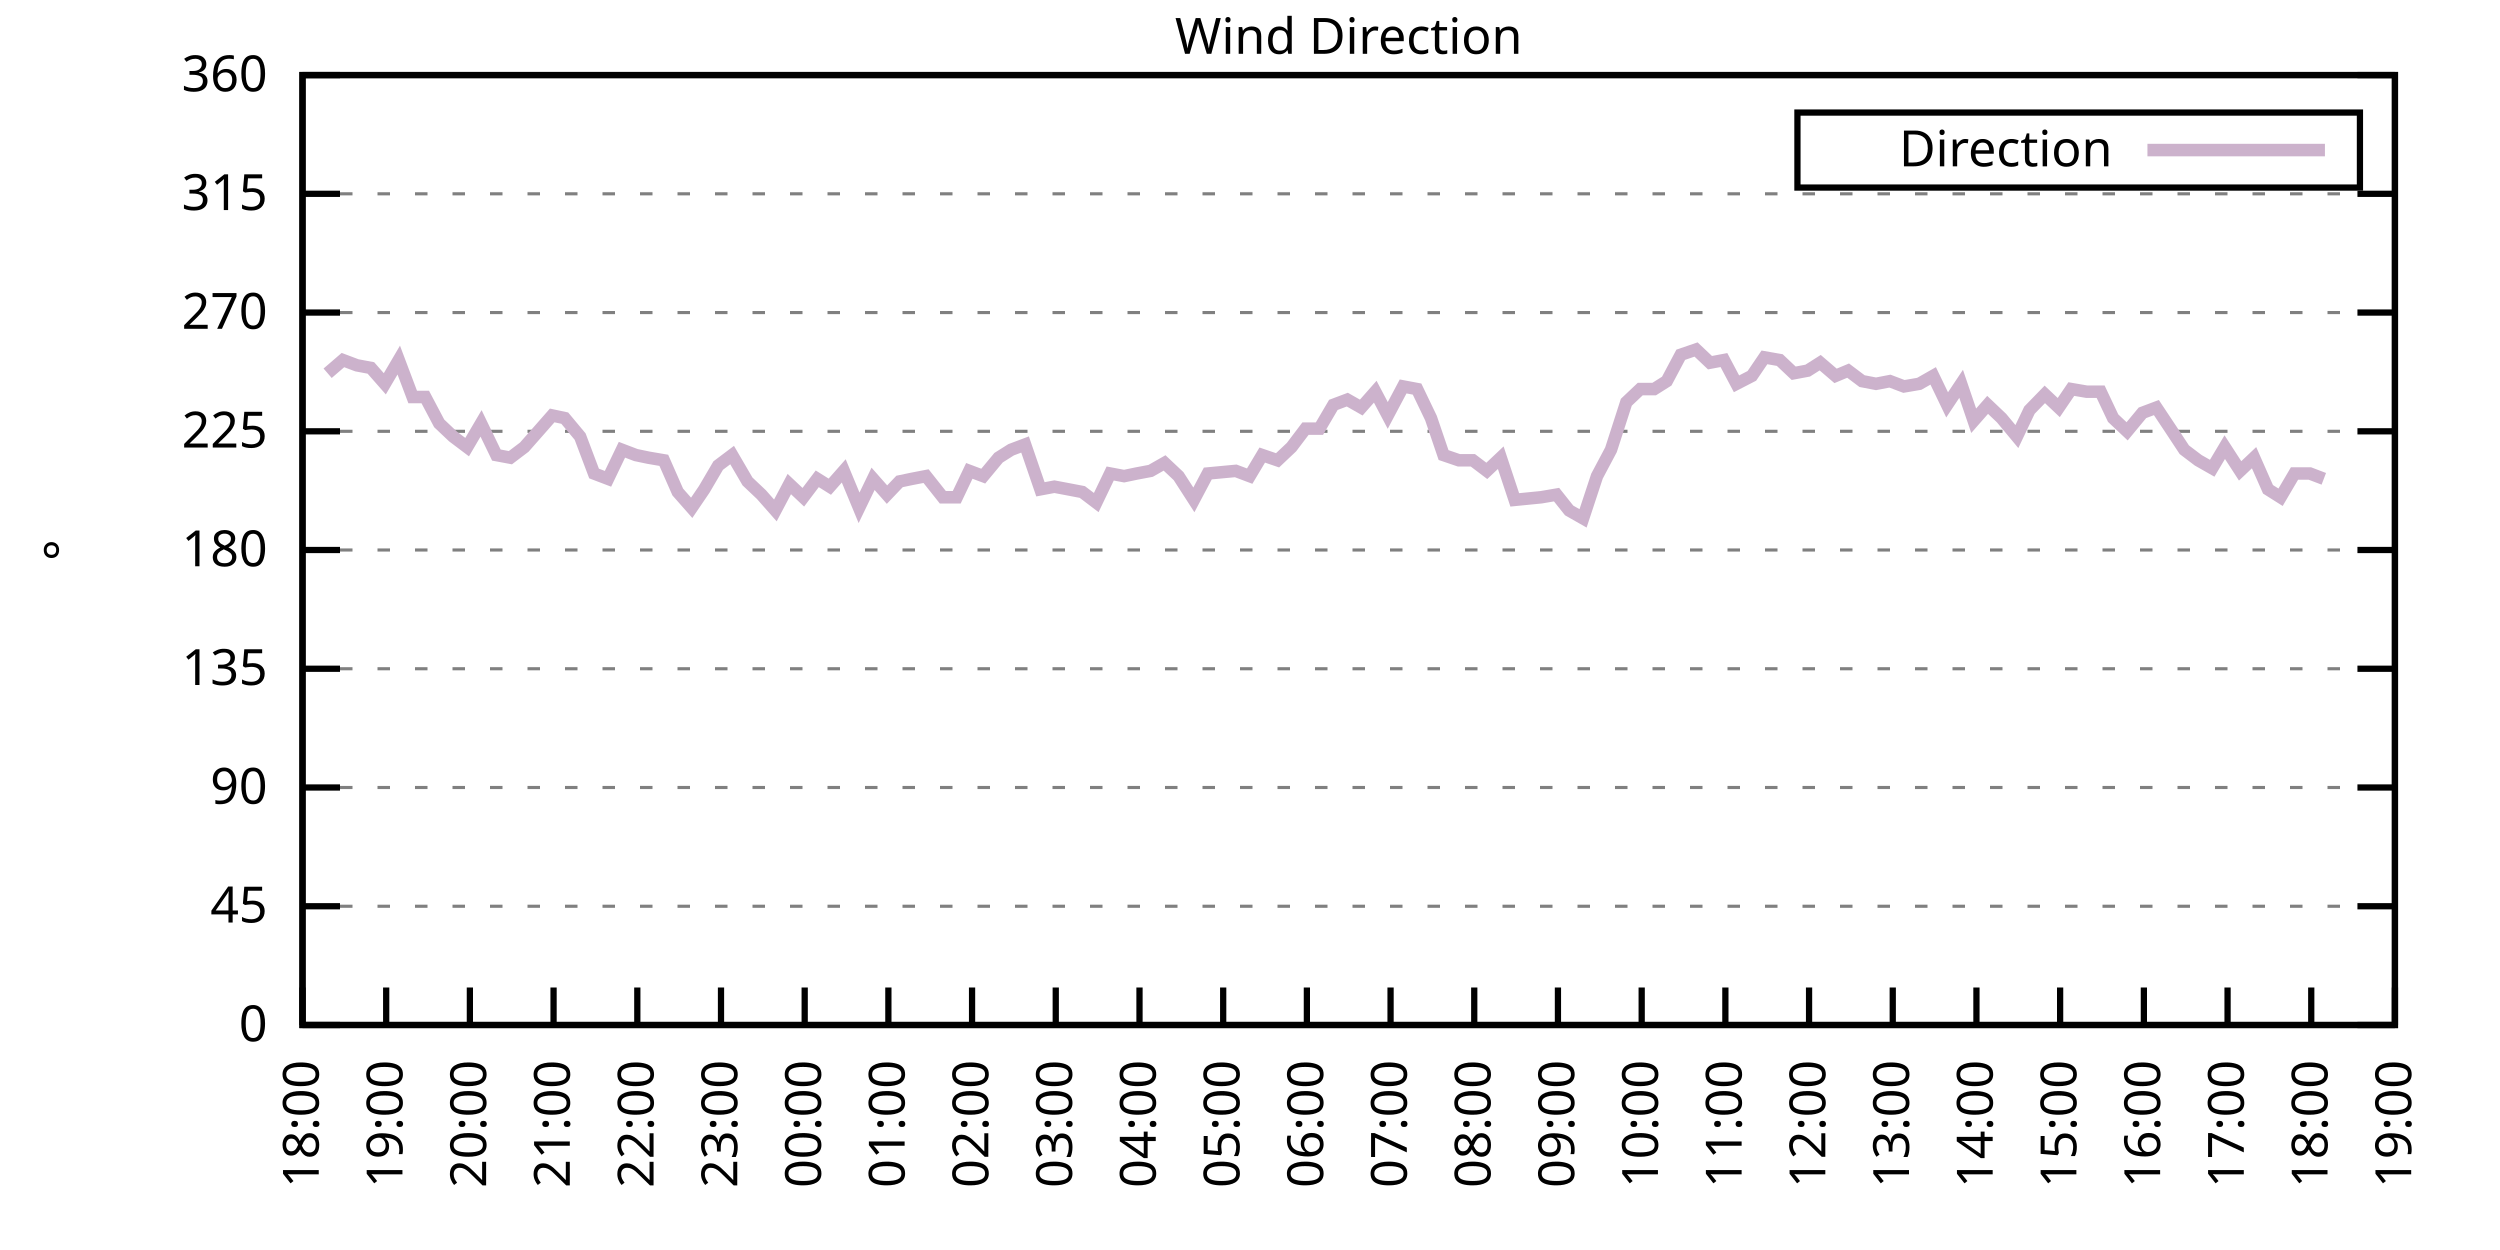
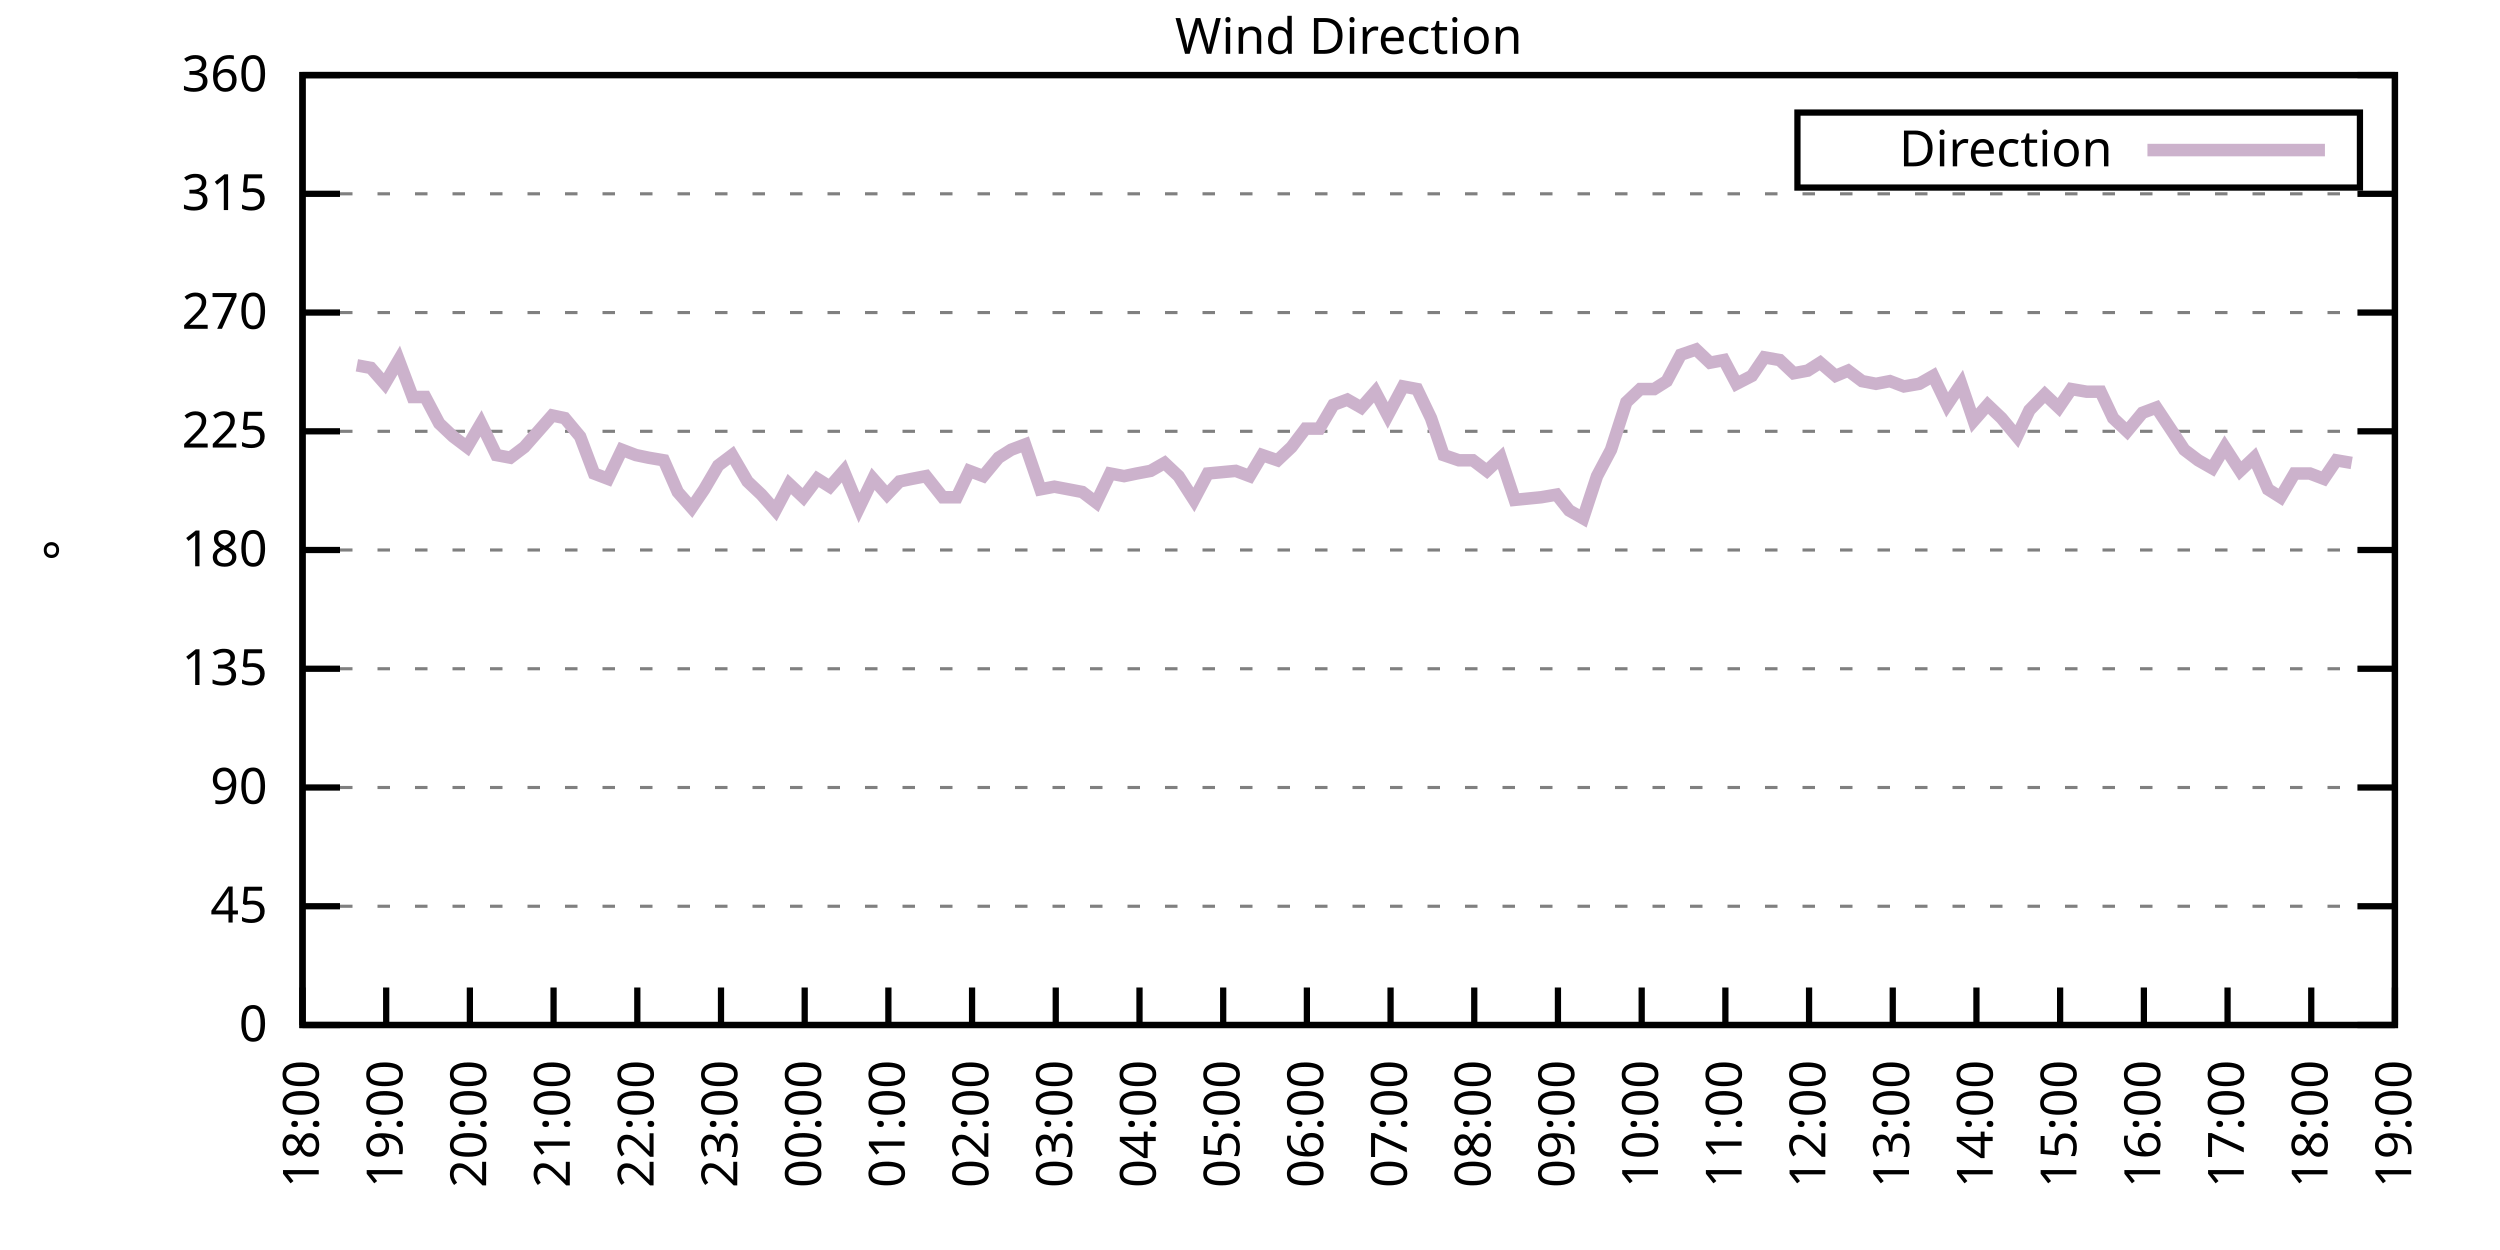
<svg xmlns="http://www.w3.org/2000/svg" xmlns:xlink="http://www.w3.org/1999/xlink" width="400" height="200" viewBox="0 0 400 200">
  <g id="gnuplot_canvas">
    <rect x="0" y="0" width="400" height="200" fill="none" />
    <defs>
      <circle id="gpDot" r="0.5" stroke-width="0.5" stroke="currentColor" />
      <path id="gpPt0" stroke-width="0.333" stroke="currentColor" d="M-1,0 h2 M0,-1 v2" />
      <path id="gpPt1" stroke-width="0.333" stroke="currentColor" d="M-1,-1 L1,1 M1,-1 L-1,1" />
      <path id="gpPt2" stroke-width="0.333" stroke="currentColor" d="M-1,0 L1,0 M0,-1 L0,1 M-1,-1 L1,1 M-1,1 L1,-1" />
      <rect id="gpPt3" stroke-width="0.333" stroke="currentColor" x="-1" y="-1" width="2" height="2" />
      <rect id="gpPt4" stroke-width="0.333" stroke="currentColor" fill="currentColor" x="-1" y="-1" width="2" height="2" />
      <circle id="gpPt5" stroke-width="0.333" stroke="currentColor" cx="0" cy="0" r="1" />
      <use xlink:href="#gpPt5" id="gpPt6" fill="currentColor" stroke="none" />
      <path id="gpPt7" stroke-width="0.333" stroke="currentColor" d="M0,-1.33 L-1.33,0.67 L1.33,0.67 z" />
      <use xlink:href="#gpPt7" id="gpPt8" fill="currentColor" stroke="none" />
      <use xlink:href="#gpPt7" id="gpPt9" stroke="currentColor" transform="rotate(180)" />
      <use xlink:href="#gpPt9" id="gpPt10" fill="currentColor" stroke="none" />
      <use xlink:href="#gpPt3" id="gpPt11" stroke="currentColor" transform="rotate(45)" />
      <use xlink:href="#gpPt11" id="gpPt12" fill="currentColor" stroke="none" />
      <path id="gpPt13" stroke-width="0.333" stroke="currentColor" d="M0,1.330 L1.265,0.411 L0.782,-1.067 L-0.782,-1.076 L-1.265,0.411 z" />
      <use xlink:href="#gpPt13" id="gpPt14" fill="currentColor" stroke="none" />
      <filter id="textbox" filterUnits="objectBoundingBox" x="0" y="0" height="1" width="1">
        <feFlood flood-color="white" flood-opacity="1" result="bgnd" />
        <feComposite in="SourceGraphic" in2="bgnd" operator="atop" />
      </filter>
      <filter id="greybox" filterUnits="objectBoundingBox" x="0" y="0" height="1" width="1">
        <feFlood flood-color="lightgrey" flood-opacity="1" result="grey" />
        <feComposite in="SourceGraphic" in2="grey" operator="atop" />
      </filter>
    </defs>
    <g fill="none" color="white" stroke="currentColor" stroke-width="1.00" stroke-linecap="butt" stroke-linejoin="miter">
</g>
    <g fill="none" color="black" stroke="currentColor" stroke-width="1.00" stroke-linecap="butt" stroke-linejoin="miter">
      <g stroke="none" shape-rendering="crispEdges">
        <polygon fill="rgb(255, 255, 255)" points="48.40,164.00 383.18,164.00 383.18,12.02 48.40,12.02 " />
      </g>
    </g>
    <g fill="none" color="black" stroke="currentColor" stroke-width="1.00" stroke-linecap="butt" stroke-linejoin="miter">
</g>
    <g fill="none" color="black" stroke="black" stroke-width="0.50" stroke-linecap="butt" stroke-linejoin="miter">
</g>
    <g fill="none" color="gray" stroke="currentColor" stroke-width="0.50" stroke-linecap="butt" stroke-linejoin="miter">
      <path stroke="gray" stroke-dasharray="2,4" class="gridline" d="M48.40,164.00 L383.19,164.00  " />
    </g>
    <g fill="none" color="gray" stroke="gray" stroke-width="1.00" stroke-linecap="butt" stroke-linejoin="miter">
</g>
    <g fill="none" color="black" stroke="currentColor" stroke-width="1.00" stroke-linecap="butt" stroke-linejoin="miter">
      <path stroke="black" d="M48.40,164.00 L54.40,164.00 M383.19,164.00 L377.19,164.00  " />
      <g transform="translate(42.80,166.60)" stroke="none" fill="black" font-family="Sans" font-size="8.00" text-anchor="end">
        <text>
          <tspan font-family="Sans"> 0</tspan>
        </text>
      </g>
    </g>
    <g fill="none" color="black" stroke="currentColor" stroke-width="1.00" stroke-linecap="butt" stroke-linejoin="miter">
</g>
    <g fill="none" color="black" stroke="black" stroke-width="0.50" stroke-linecap="butt" stroke-linejoin="miter">
</g>
    <g fill="none" color="gray" stroke="currentColor" stroke-width="0.50" stroke-linecap="butt" stroke-linejoin="miter">
      <path stroke="gray" stroke-dasharray="2,4" class="gridline" d="M48.40,145.00 L383.19,145.00  " />
    </g>
    <g fill="none" color="gray" stroke="gray" stroke-width="1.00" stroke-linecap="butt" stroke-linejoin="miter">
</g>
    <g fill="none" color="black" stroke="currentColor" stroke-width="1.00" stroke-linecap="butt" stroke-linejoin="miter">
      <path stroke="black" d="M48.40,145.00 L54.40,145.00 M383.19,145.00 L377.19,145.00  " />
      <g transform="translate(42.80,147.60)" stroke="none" fill="black" font-family="Sans" font-size="8.00" text-anchor="end">
        <text>
          <tspan font-family="Sans"> 45</tspan>
        </text>
      </g>
    </g>
    <g fill="none" color="black" stroke="currentColor" stroke-width="1.00" stroke-linecap="butt" stroke-linejoin="miter">
</g>
    <g fill="none" color="black" stroke="black" stroke-width="0.50" stroke-linecap="butt" stroke-linejoin="miter">
</g>
    <g fill="none" color="gray" stroke="currentColor" stroke-width="0.50" stroke-linecap="butt" stroke-linejoin="miter">
      <path stroke="gray" stroke-dasharray="2,4" class="gridline" d="M48.40,126.00 L383.19,126.00  " />
    </g>
    <g fill="none" color="gray" stroke="gray" stroke-width="1.00" stroke-linecap="butt" stroke-linejoin="miter">
</g>
    <g fill="none" color="black" stroke="currentColor" stroke-width="1.00" stroke-linecap="butt" stroke-linejoin="miter">
      <path stroke="black" d="M48.40,126.00 L54.40,126.00 M383.19,126.00 L377.19,126.00  " />
      <g transform="translate(42.80,128.60)" stroke="none" fill="black" font-family="Sans" font-size="8.00" text-anchor="end">
        <text>
          <tspan font-family="Sans"> 90</tspan>
        </text>
      </g>
    </g>
    <g fill="none" color="black" stroke="currentColor" stroke-width="1.00" stroke-linecap="butt" stroke-linejoin="miter">
</g>
    <g fill="none" color="black" stroke="black" stroke-width="0.50" stroke-linecap="butt" stroke-linejoin="miter">
</g>
    <g fill="none" color="gray" stroke="currentColor" stroke-width="0.50" stroke-linecap="butt" stroke-linejoin="miter">
      <path stroke="gray" stroke-dasharray="2,4" class="gridline" d="M48.40,107.00 L383.19,107.00  " />
    </g>
    <g fill="none" color="gray" stroke="gray" stroke-width="1.00" stroke-linecap="butt" stroke-linejoin="miter">
</g>
    <g fill="none" color="black" stroke="currentColor" stroke-width="1.00" stroke-linecap="butt" stroke-linejoin="miter">
      <path stroke="black" d="M48.40,107.00 L54.40,107.00 M383.19,107.00 L377.19,107.00  " />
      <g transform="translate(42.80,109.60)" stroke="none" fill="black" font-family="Sans" font-size="8.00" text-anchor="end">
        <text>
          <tspan font-family="Sans"> 135</tspan>
        </text>
      </g>
    </g>
    <g fill="none" color="black" stroke="currentColor" stroke-width="1.00" stroke-linecap="butt" stroke-linejoin="miter">
</g>
    <g fill="none" color="black" stroke="black" stroke-width="0.50" stroke-linecap="butt" stroke-linejoin="miter">
</g>
    <g fill="none" color="gray" stroke="currentColor" stroke-width="0.50" stroke-linecap="butt" stroke-linejoin="miter">
      <path stroke="gray" stroke-dasharray="2,4" class="gridline" d="M48.40,88.00 L383.19,88.00  " />
    </g>
    <g fill="none" color="gray" stroke="gray" stroke-width="1.00" stroke-linecap="butt" stroke-linejoin="miter">
</g>
    <g fill="none" color="black" stroke="currentColor" stroke-width="1.00" stroke-linecap="butt" stroke-linejoin="miter">
      <path stroke="black" d="M48.40,88.00 L54.40,88.00 M383.19,88.00 L377.19,88.00  " />
      <g transform="translate(42.80,90.60)" stroke="none" fill="black" font-family="Sans" font-size="8.00" text-anchor="end">
        <text>
          <tspan font-family="Sans"> 180</tspan>
        </text>
      </g>
    </g>
    <g fill="none" color="black" stroke="currentColor" stroke-width="1.00" stroke-linecap="butt" stroke-linejoin="miter">
</g>
    <g fill="none" color="black" stroke="black" stroke-width="0.50" stroke-linecap="butt" stroke-linejoin="miter">
</g>
    <g fill="none" color="gray" stroke="currentColor" stroke-width="0.50" stroke-linecap="butt" stroke-linejoin="miter">
      <path stroke="gray" stroke-dasharray="2,4" class="gridline" d="M48.40,69.01 L383.19,69.01  " />
    </g>
    <g fill="none" color="gray" stroke="gray" stroke-width="1.00" stroke-linecap="butt" stroke-linejoin="miter">
</g>
    <g fill="none" color="black" stroke="currentColor" stroke-width="1.00" stroke-linecap="butt" stroke-linejoin="miter">
      <path stroke="black" d="M48.40,69.01 L54.40,69.01 M383.19,69.01 L377.19,69.01  " />
      <g transform="translate(42.80,71.61)" stroke="none" fill="black" font-family="Sans" font-size="8.00" text-anchor="end">
        <text>
          <tspan font-family="Sans"> 225</tspan>
        </text>
      </g>
    </g>
    <g fill="none" color="black" stroke="currentColor" stroke-width="1.00" stroke-linecap="butt" stroke-linejoin="miter">
</g>
    <g fill="none" color="black" stroke="black" stroke-width="0.50" stroke-linecap="butt" stroke-linejoin="miter">
</g>
    <g fill="none" color="gray" stroke="currentColor" stroke-width="0.50" stroke-linecap="butt" stroke-linejoin="miter">
      <path stroke="gray" stroke-dasharray="2,4" class="gridline" d="M48.40,50.01 L383.19,50.01  " />
    </g>
    <g fill="none" color="gray" stroke="gray" stroke-width="1.00" stroke-linecap="butt" stroke-linejoin="miter">
</g>
    <g fill="none" color="black" stroke="currentColor" stroke-width="1.00" stroke-linecap="butt" stroke-linejoin="miter">
      <path stroke="black" d="M48.40,50.01 L54.40,50.01 M383.19,50.01 L377.19,50.01  " />
      <g transform="translate(42.80,52.61)" stroke="none" fill="black" font-family="Sans" font-size="8.00" text-anchor="end">
        <text>
          <tspan font-family="Sans"> 270</tspan>
        </text>
      </g>
    </g>
    <g fill="none" color="black" stroke="currentColor" stroke-width="1.00" stroke-linecap="butt" stroke-linejoin="miter">
</g>
    <g fill="none" color="black" stroke="black" stroke-width="0.50" stroke-linecap="butt" stroke-linejoin="miter">
</g>
    <g fill="none" color="gray" stroke="currentColor" stroke-width="0.50" stroke-linecap="butt" stroke-linejoin="miter">
      <path stroke="gray" stroke-dasharray="2,4" class="gridline" d="M48.40,31.01 L383.19,31.01  " />
    </g>
    <g fill="none" color="gray" stroke="gray" stroke-width="1.00" stroke-linecap="butt" stroke-linejoin="miter">
</g>
    <g fill="none" color="black" stroke="currentColor" stroke-width="1.00" stroke-linecap="butt" stroke-linejoin="miter">
      <path stroke="black" d="M48.40,31.01 L54.40,31.01 M383.19,31.01 L377.19,31.01  " />
      <g transform="translate(42.80,33.61)" stroke="none" fill="black" font-family="Sans" font-size="8.00" text-anchor="end">
        <text>
          <tspan font-family="Sans"> 315</tspan>
        </text>
      </g>
    </g>
    <g fill="none" color="black" stroke="currentColor" stroke-width="1.00" stroke-linecap="butt" stroke-linejoin="miter">
</g>
    <g fill="none" color="black" stroke="black" stroke-width="0.50" stroke-linecap="butt" stroke-linejoin="miter">
</g>
    <g fill="none" color="gray" stroke="currentColor" stroke-width="0.50" stroke-linecap="butt" stroke-linejoin="miter">
      <path stroke="gray" stroke-dasharray="2,4" class="gridline" d="M48.40,12.01 L383.19,12.01  " />
    </g>
    <g fill="none" color="gray" stroke="gray" stroke-width="1.00" stroke-linecap="butt" stroke-linejoin="miter">
</g>
    <g fill="none" color="black" stroke="currentColor" stroke-width="1.00" stroke-linecap="butt" stroke-linejoin="miter">
      <path stroke="black" d="M48.40,12.01 L54.40,12.01 M383.19,12.01 L377.19,12.01  " />
      <g transform="translate(42.80,14.61)" stroke="none" fill="black" font-family="Sans" font-size="8.00" text-anchor="end">
        <text>
          <tspan font-family="Sans"> 360</tspan>
        </text>
      </g>
    </g>
    <g fill="none" color="black" stroke="currentColor" stroke-width="1.00" stroke-linecap="butt" stroke-linejoin="miter">
      <path stroke="black" d="M48.40,164.00 L48.40,158.00  " />
      <g transform="translate(51.00,169.60) rotate(270.00)" stroke="none" fill="black" font-family="Sans" font-size="8.00" text-anchor="end">
        <text>
          <tspan font-family="Sans">18:00</tspan>
        </text>
      </g>
    </g>
    <g fill="none" color="black" stroke="currentColor" stroke-width="1.00" stroke-linecap="butt" stroke-linejoin="miter">
      <path stroke="black" d="M61.79,164.00 L61.79,158.00  " />
      <g transform="translate(64.39,169.60) rotate(270.00)" stroke="none" fill="black" font-family="Sans" font-size="8.00" text-anchor="end">
        <text>
          <tspan font-family="Sans">19:00</tspan>
        </text>
      </g>
    </g>
    <g fill="none" color="black" stroke="currentColor" stroke-width="1.00" stroke-linecap="butt" stroke-linejoin="miter">
      <path stroke="black" d="M75.18,164.00 L75.18,158.00  " />
      <g transform="translate(77.78,169.60) rotate(270.00)" stroke="none" fill="black" font-family="Sans" font-size="8.00" text-anchor="end">
        <text>
          <tspan font-family="Sans">20:00</tspan>
        </text>
      </g>
    </g>
    <g fill="none" color="black" stroke="currentColor" stroke-width="1.00" stroke-linecap="butt" stroke-linejoin="miter">
      <path stroke="black" d="M88.57,164.00 L88.57,158.00  " />
      <g transform="translate(91.17,169.60) rotate(270.00)" stroke="none" fill="black" font-family="Sans" font-size="8.00" text-anchor="end">
        <text>
          <tspan font-family="Sans">21:00</tspan>
        </text>
      </g>
    </g>
    <g fill="none" color="black" stroke="currentColor" stroke-width="1.00" stroke-linecap="butt" stroke-linejoin="miter">
      <path stroke="black" d="M101.97,164.00 L101.97,158.00  " />
      <g transform="translate(104.57,169.60) rotate(270.00)" stroke="none" fill="black" font-family="Sans" font-size="8.00" text-anchor="end">
        <text>
          <tspan font-family="Sans">22:00</tspan>
        </text>
      </g>
    </g>
    <g fill="none" color="black" stroke="currentColor" stroke-width="1.00" stroke-linecap="butt" stroke-linejoin="miter">
      <path stroke="black" d="M115.36,164.00 L115.36,158.00  " />
      <g transform="translate(117.96,169.60) rotate(270.00)" stroke="none" fill="black" font-family="Sans" font-size="8.00" text-anchor="end">
        <text>
          <tspan font-family="Sans">23:00</tspan>
        </text>
      </g>
    </g>
    <g fill="none" color="black" stroke="currentColor" stroke-width="1.00" stroke-linecap="butt" stroke-linejoin="miter">
      <path stroke="black" d="M128.75,164.00 L128.75,158.00  " />
      <g transform="translate(131.35,169.60) rotate(270.00)" stroke="none" fill="black" font-family="Sans" font-size="8.00" text-anchor="end">
        <text>
          <tspan font-family="Sans">00:00</tspan>
        </text>
      </g>
    </g>
    <g fill="none" color="black" stroke="currentColor" stroke-width="1.00" stroke-linecap="butt" stroke-linejoin="miter">
      <path stroke="black" d="M142.14,164.00 L142.14,158.00  " />
      <g transform="translate(144.74,169.60) rotate(270.00)" stroke="none" fill="black" font-family="Sans" font-size="8.00" text-anchor="end">
        <text>
          <tspan font-family="Sans">01:00</tspan>
        </text>
      </g>
    </g>
    <g fill="none" color="black" stroke="currentColor" stroke-width="1.00" stroke-linecap="butt" stroke-linejoin="miter">
      <path stroke="black" d="M155.53,164.00 L155.53,158.00  " />
      <g transform="translate(158.13,169.60) rotate(270.00)" stroke="none" fill="black" font-family="Sans" font-size="8.00" text-anchor="end">
        <text>
          <tspan font-family="Sans">02:00</tspan>
        </text>
      </g>
    </g>
    <g fill="none" color="black" stroke="currentColor" stroke-width="1.00" stroke-linecap="butt" stroke-linejoin="miter">
      <path stroke="black" d="M168.92,164.00 L168.92,158.00  " />
      <g transform="translate(171.52,169.60) rotate(270.00)" stroke="none" fill="black" font-family="Sans" font-size="8.00" text-anchor="end">
        <text>
          <tspan font-family="Sans">03:00</tspan>
        </text>
      </g>
    </g>
    <g fill="none" color="black" stroke="currentColor" stroke-width="1.00" stroke-linecap="butt" stroke-linejoin="miter">
      <path stroke="black" d="M182.32,164.00 L182.32,158.00  " />
      <g transform="translate(184.92,169.60) rotate(270.00)" stroke="none" fill="black" font-family="Sans" font-size="8.00" text-anchor="end">
        <text>
          <tspan font-family="Sans">04:00</tspan>
        </text>
      </g>
    </g>
    <g fill="none" color="black" stroke="currentColor" stroke-width="1.00" stroke-linecap="butt" stroke-linejoin="miter">
      <path stroke="black" d="M195.71,164.00 L195.71,158.00  " />
      <g transform="translate(198.31,169.60) rotate(270.00)" stroke="none" fill="black" font-family="Sans" font-size="8.00" text-anchor="end">
        <text>
          <tspan font-family="Sans">05:00</tspan>
        </text>
      </g>
    </g>
    <g fill="none" color="black" stroke="currentColor" stroke-width="1.00" stroke-linecap="butt" stroke-linejoin="miter">
      <path stroke="black" d="M209.10,164.00 L209.10,158.00  " />
      <g transform="translate(211.70,169.60) rotate(270.00)" stroke="none" fill="black" font-family="Sans" font-size="8.00" text-anchor="end">
        <text>
          <tspan font-family="Sans">06:00</tspan>
        </text>
      </g>
    </g>
    <g fill="none" color="black" stroke="currentColor" stroke-width="1.00" stroke-linecap="butt" stroke-linejoin="miter">
      <path stroke="black" d="M222.49,164.00 L222.49,158.00  " />
      <g transform="translate(225.09,169.60) rotate(270.00)" stroke="none" fill="black" font-family="Sans" font-size="8.00" text-anchor="end">
        <text>
          <tspan font-family="Sans">07:00</tspan>
        </text>
      </g>
    </g>
    <g fill="none" color="black" stroke="currentColor" stroke-width="1.00" stroke-linecap="butt" stroke-linejoin="miter">
      <path stroke="black" d="M235.88,164.00 L235.88,158.00  " />
      <g transform="translate(238.48,169.60) rotate(270.00)" stroke="none" fill="black" font-family="Sans" font-size="8.00" text-anchor="end">
        <text>
          <tspan font-family="Sans">08:00</tspan>
        </text>
      </g>
    </g>
    <g fill="none" color="black" stroke="currentColor" stroke-width="1.00" stroke-linecap="butt" stroke-linejoin="miter">
      <path stroke="black" d="M249.27,164.00 L249.27,158.00  " />
      <g transform="translate(251.87,169.60) rotate(270.00)" stroke="none" fill="black" font-family="Sans" font-size="8.00" text-anchor="end">
        <text>
          <tspan font-family="Sans">09:00</tspan>
        </text>
      </g>
    </g>
    <g fill="none" color="black" stroke="currentColor" stroke-width="1.00" stroke-linecap="butt" stroke-linejoin="miter">
      <path stroke="black" d="M262.67,164.00 L262.67,158.00  " />
      <g transform="translate(265.27,169.60) rotate(270.00)" stroke="none" fill="black" font-family="Sans" font-size="8.00" text-anchor="end">
        <text>
          <tspan font-family="Sans">10:00</tspan>
        </text>
      </g>
    </g>
    <g fill="none" color="black" stroke="currentColor" stroke-width="1.00" stroke-linecap="butt" stroke-linejoin="miter">
      <path stroke="black" d="M276.06,164.00 L276.06,158.00  " />
      <g transform="translate(278.66,169.60) rotate(270.00)" stroke="none" fill="black" font-family="Sans" font-size="8.00" text-anchor="end">
        <text>
          <tspan font-family="Sans">11:00</tspan>
        </text>
      </g>
    </g>
    <g fill="none" color="black" stroke="currentColor" stroke-width="1.00" stroke-linecap="butt" stroke-linejoin="miter">
      <path stroke="black" d="M289.45,164.00 L289.45,158.00  " />
      <g transform="translate(292.05,169.60) rotate(270.00)" stroke="none" fill="black" font-family="Sans" font-size="8.00" text-anchor="end">
        <text>
          <tspan font-family="Sans">12:00</tspan>
        </text>
      </g>
    </g>
    <g fill="none" color="black" stroke="currentColor" stroke-width="1.00" stroke-linecap="butt" stroke-linejoin="miter">
      <path stroke="black" d="M302.84,164.00 L302.84,158.00  " />
      <g transform="translate(305.44,169.60) rotate(270.00)" stroke="none" fill="black" font-family="Sans" font-size="8.00" text-anchor="end">
        <text>
          <tspan font-family="Sans">13:00</tspan>
        </text>
      </g>
    </g>
    <g fill="none" color="black" stroke="currentColor" stroke-width="1.00" stroke-linecap="butt" stroke-linejoin="miter">
      <path stroke="black" d="M316.23,164.00 L316.23,158.00  " />
      <g transform="translate(318.83,169.60) rotate(270.00)" stroke="none" fill="black" font-family="Sans" font-size="8.00" text-anchor="end">
        <text>
          <tspan font-family="Sans">14:00</tspan>
        </text>
      </g>
    </g>
    <g fill="none" color="black" stroke="currentColor" stroke-width="1.00" stroke-linecap="butt" stroke-linejoin="miter">
      <path stroke="black" d="M329.62,164.00 L329.62,158.00  " />
      <g transform="translate(332.22,169.60) rotate(270.00)" stroke="none" fill="black" font-family="Sans" font-size="8.00" text-anchor="end">
        <text>
          <tspan font-family="Sans">15:00</tspan>
        </text>
      </g>
    </g>
    <g fill="none" color="black" stroke="currentColor" stroke-width="1.00" stroke-linecap="butt" stroke-linejoin="miter">
      <path stroke="black" d="M343.02,164.00 L343.02,158.00  " />
      <g transform="translate(345.62,169.60) rotate(270.00)" stroke="none" fill="black" font-family="Sans" font-size="8.00" text-anchor="end">
        <text>
          <tspan font-family="Sans">16:00</tspan>
        </text>
      </g>
    </g>
    <g fill="none" color="black" stroke="currentColor" stroke-width="1.00" stroke-linecap="butt" stroke-linejoin="miter">
      <path stroke="black" d="M356.41,164.00 L356.41,158.00  " />
      <g transform="translate(359.01,169.60) rotate(270.00)" stroke="none" fill="black" font-family="Sans" font-size="8.00" text-anchor="end">
        <text>
          <tspan font-family="Sans">17:00</tspan>
        </text>
      </g>
    </g>
    <g fill="none" color="black" stroke="currentColor" stroke-width="1.00" stroke-linecap="butt" stroke-linejoin="miter">
      <path stroke="black" d="M369.80,164.00 L369.80,158.00  " />
      <g transform="translate(372.40,169.60) rotate(270.00)" stroke="none" fill="black" font-family="Sans" font-size="8.00" text-anchor="end">
        <text>
          <tspan font-family="Sans">18:00</tspan>
        </text>
      </g>
    </g>
    <g fill="none" color="black" stroke="currentColor" stroke-width="1.00" stroke-linecap="butt" stroke-linejoin="miter">
      <path stroke="black" d="M383.19,164.00 L383.19,158.00  " />
      <g transform="translate(385.79,169.60) rotate(270.00)" stroke="none" fill="black" font-family="Sans" font-size="8.00" text-anchor="end">
        <text>
          <tspan font-family="Sans">19:00</tspan>
        </text>
      </g>
    </g>
    <g fill="none" color="black" stroke="currentColor" stroke-width="1.00" stroke-linecap="butt" stroke-linejoin="miter">
</g>
    <g fill="none" color="black" stroke="currentColor" stroke-width="1.00" stroke-linecap="butt" stroke-linejoin="miter">
      <path stroke="black" d="M48.40,12.01 L48.40,164.00 L383.19,164.00 L383.19,12.01 L48.40,12.01 Z  " />
    </g>
    <g fill="none" color="black" stroke="currentColor" stroke-width="1.00" stroke-linecap="butt" stroke-linejoin="miter">
</g>
    <g fill="none" color="black" stroke="currentColor" stroke-width="1.00" stroke-linecap="butt" stroke-linejoin="miter">
      <path stroke="black" d="M287.59,30.01 L287.59,18.01 L377.59,18.01 L377.59,30.01 L287.59,30.01 Z  " />
    </g>
    <g id="Wind_direction_plot_1">
      <g fill="none" color="white" stroke="black" stroke-width="2.00" stroke-linecap="butt" stroke-linejoin="miter">
</g>
      <g fill="none" color="black" stroke="currentColor" stroke-width="2.00" stroke-linecap="butt" stroke-linejoin="miter">
        <g transform="translate(337.99,26.61)" stroke="none" fill="black" font-family="Sans" font-size="8.00" text-anchor="end">
          <text>
            <tspan font-family="Sans">Direction</tspan>
          </text>
        </g>
      </g>
      <g fill="none" color="black" stroke="currentColor" stroke-width="2.00" stroke-linecap="butt" stroke-linejoin="miter">
-         <path stroke="rgb(204, 178, 204)" d="M343.59,24.01 L371.99,24.01 M52.42,59.72 L54.87,57.61 L57.10,58.45 L59.34,58.87 L61.57,61.41 L63.80,57.61   L66.03,63.52 L68.04,63.52 L70.27,67.74 L72.50,69.85 L74.74,71.54 L76.97,67.74 L79.42,72.81 L81.66,73.23   L83.89,71.54 L86.12,69.01 L88.35,66.47 L90.36,66.90 L92.82,69.85 L95.05,75.76 L97.28,76.61 L99.51,71.96   L101.74,72.81 L103.75,73.23 L106.21,73.65 L108.44,78.72 L110.67,81.25 L112.68,78.29 L114.91,74.49 L117.14,72.81   L119.60,77.03 L121.83,79.14 L124.06,81.67 L126.29,77.45 L128.53,79.56 L130.76,76.61 L132.77,77.87 L135.00,75.34   L137.45,81.25 L139.69,76.61 L141.92,79.14 L143.93,77.03 L145.94,76.61 L148.17,76.18 L150.85,79.56 L153.08,79.56   L155.09,75.34 L157.32,76.18 L159.77,73.23 L161.78,71.96 L164.01,71.12 L166.47,78.29 L168.70,77.87 L170.93,78.29   L173.17,78.72 L175.40,80.41 L177.63,75.76 L179.86,76.18 L181.87,75.76 L184.10,75.34 L186.33,74.07 L188.57,76.18   L191.02,79.98 L193.25,75.76 L197.72,75.34 L199.95,76.18 L201.96,72.81 L204.41,73.65 L206.64,71.54 L208.88,68.58   L211.11,68.58 L213.34,64.78 L215.57,63.94 L217.80,65.21 L220.04,62.67 L222.04,66.47 L224.50,61.83 L226.73,62.25   L228.96,66.90 L230.97,72.81 L233.43,73.65 L235.66,73.65 L237.89,75.34 L240.12,73.23 L242.36,79.98 L246.60,79.56   L249.05,79.14 L251.06,81.67 L253.29,82.94 L255.52,76.18 L257.76,71.96 L260.21,64.36 L262.44,62.25 L264.67,62.25   L266.68,60.98 L268.92,56.76 L271.37,55.92 L273.60,58.03 L275.83,57.61 L277.84,61.41 L280.30,60.14 L282.31,57.18   L284.76,57.61 L286.99,59.72 L289.23,59.30 L291.23,58.03 L293.69,60.14 L295.70,59.30 L297.93,60.98 L300.16,61.41   L302.39,60.98 L304.63,61.83 L307.08,61.41 L309.31,60.14 L311.54,64.78 L313.78,61.41 L315.79,67.32 L318.02,64.78   L320.25,66.90 L322.70,69.85 L324.71,65.63 L327.17,63.10 L329.40,65.21 L331.41,62.25 L333.86,62.67 L336.10,62.67   L338.10,66.90 L340.34,69.01 L342.79,66.05 L345.02,65.21 L347.26,68.58 L349.49,71.96 L351.72,73.65 L353.95,74.92   L355.96,71.54 L358.42,75.34 L360.65,73.23 L362.88,78.29 L364.89,79.56 L367.12,75.76 L369.58,75.76 L371.81,76.61    " />
+         <path stroke="rgb(204, 178, 204)" d="M343.59,24.01 L371.99,24.01 M57.10,58.45 L59.34,58.87 L61.57,61.41 L63.80,57.61 L66.03,63.52 L68.04,63.52   L70.27,67.74 L72.50,69.85 L74.74,71.54 L76.97,67.74 L79.42,72.81 L81.66,73.23 L83.89,71.54 L86.12,69.01   L88.35,66.47 L90.36,66.90 L92.82,69.85 L95.05,75.76 L97.28,76.61 L99.51,71.96 L101.74,72.81 L103.75,73.23   L106.21,73.65 L108.44,78.72 L110.67,81.25 L112.68,78.29 L114.91,74.49 L117.14,72.81 L119.60,77.03 L121.83,79.14   L124.06,81.67 L126.29,77.45 L128.53,79.56 L130.76,76.61 L132.77,77.87 L135.00,75.34 L137.45,81.25 L139.69,76.61   L141.92,79.14 L143.93,77.03 L145.94,76.61 L148.17,76.18 L150.85,79.56 L153.08,79.56 L155.09,75.34 L157.32,76.18   L159.77,73.23 L161.78,71.96 L164.01,71.12 L166.47,78.29 L168.70,77.87 L170.93,78.29 L173.17,78.72 L175.40,80.41   L177.63,75.76 L179.86,76.18 L181.87,75.76 L184.10,75.34 L186.33,74.07 L188.57,76.18 L191.02,79.98 L193.25,75.76   L197.72,75.34 L199.95,76.18 L201.96,72.81 L204.41,73.65 L206.64,71.54 L208.88,68.58 L211.11,68.58 L213.34,64.78   L215.57,63.94 L217.80,65.21 L220.04,62.67 L222.04,66.47 L224.50,61.83 L226.73,62.25 L228.96,66.90 L230.97,72.81   L233.43,73.65 L235.66,73.65 L237.89,75.34 L240.12,73.23 L242.36,79.98 L246.60,79.56 L249.05,79.14 L251.06,81.67   L253.29,82.94 L255.52,76.18 L257.76,71.96 L260.21,64.36 L262.44,62.25 L264.67,62.25 L266.68,60.98 L268.92,56.76   L271.37,55.92 L273.60,58.03 L275.83,57.61 L277.84,61.41 L280.30,60.14 L282.31,57.18 L284.76,57.61 L286.99,59.72   L289.23,59.30 L291.23,58.03 L293.69,60.14 L295.70,59.30 L297.93,60.98 L300.16,61.41 L302.39,60.98 L304.63,61.83   L307.08,61.41 L309.31,60.14 L311.54,64.78 L313.78,61.41 L315.79,67.32 L318.02,64.78 L320.25,66.90 L322.70,69.85   L324.71,65.63 L327.17,63.10 L329.40,65.21 L331.41,62.25 L333.86,62.67 L336.10,62.67 L338.10,66.90 L340.34,69.01   L342.79,66.05 L345.02,65.21 L347.26,68.58 L349.49,71.96 L351.72,73.65 L353.95,74.92 L355.96,71.54 L358.42,75.34   L360.65,73.23 L362.88,78.29 L364.89,79.56 L367.12,75.76 L369.58,75.76 L371.81,76.61 L373.82,73.65 L376.27,74.07    " />
      </g>
    </g>
    <g fill="none" color="black" stroke="currentColor" stroke-width="2.00" stroke-linecap="butt" stroke-linejoin="miter">
</g>
    <g fill="none" color="black" stroke="black" stroke-width="1.00" stroke-linecap="butt" stroke-linejoin="miter">
</g>
    <g fill="none" color="black" stroke="currentColor" stroke-width="1.00" stroke-linecap="butt" stroke-linejoin="miter">
      <path stroke="black" d="M48.40,12.01 L48.40,164.00 L383.19,164.00 L383.19,12.01 L48.40,12.01 Z  " />
      <g transform="translate(12.80,88.01) rotate(270.00)" stroke="none" fill="black" font-family="Sans" font-size="8.00" text-anchor="middle">
        <text>
          <tspan font-family="Sans">°</tspan>
        </text>
      </g>
    </g>
    <g fill="none" color="black" stroke="currentColor" stroke-width="1.00" stroke-linecap="butt" stroke-linejoin="miter">
</g>
    <g fill="none" color="black" stroke="currentColor" stroke-width="1.00" stroke-linecap="butt" stroke-linejoin="miter">
      <g transform="translate(215.79,8.61)" stroke="none" fill="black" font-family="Sans" font-size="8.00" text-anchor="middle">
        <text>
          <tspan font-family="Sans">Wind Direction</tspan>
        </text>
      </g>
    </g>
    <g fill="none" color="black" stroke="currentColor" stroke-width="1.00" stroke-linecap="butt" stroke-linejoin="miter">
</g>
  </g>
</svg>
